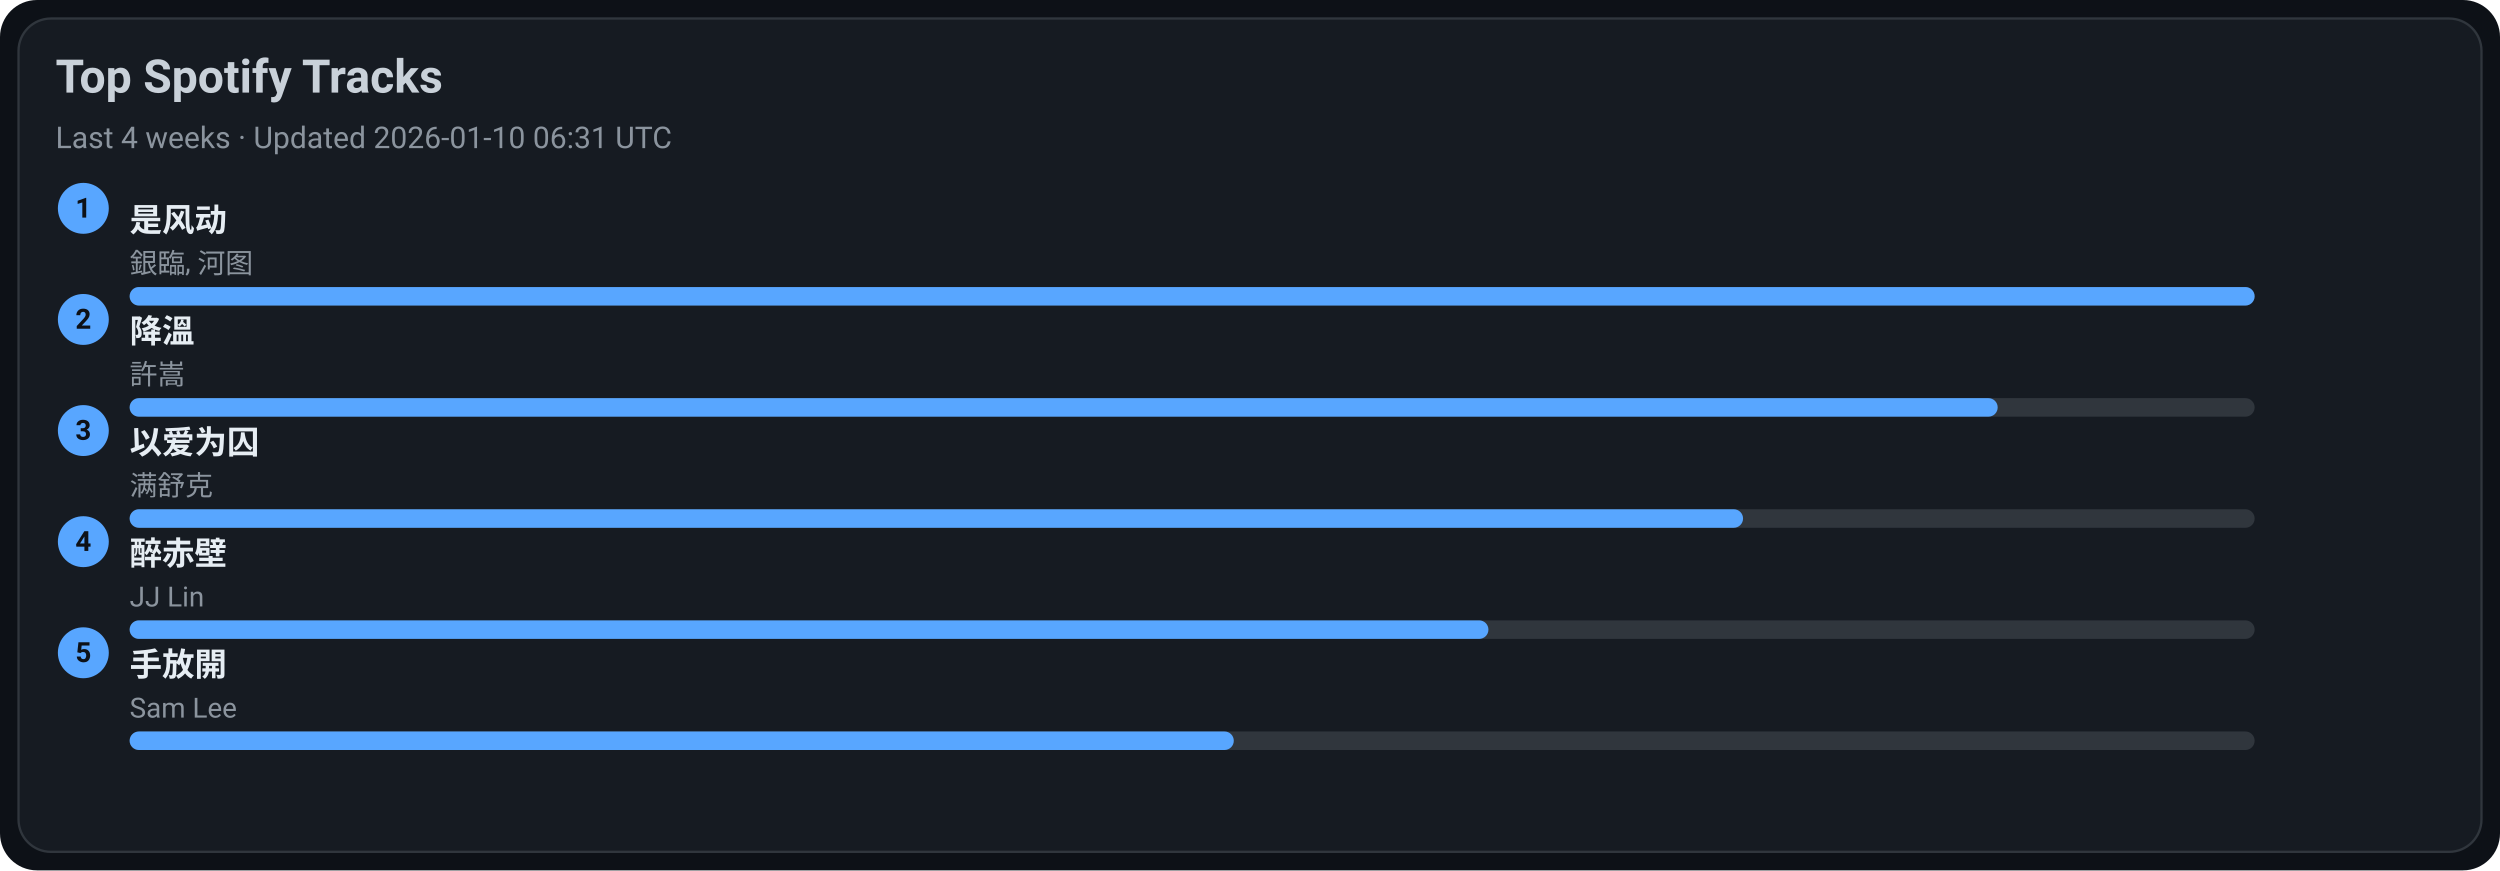
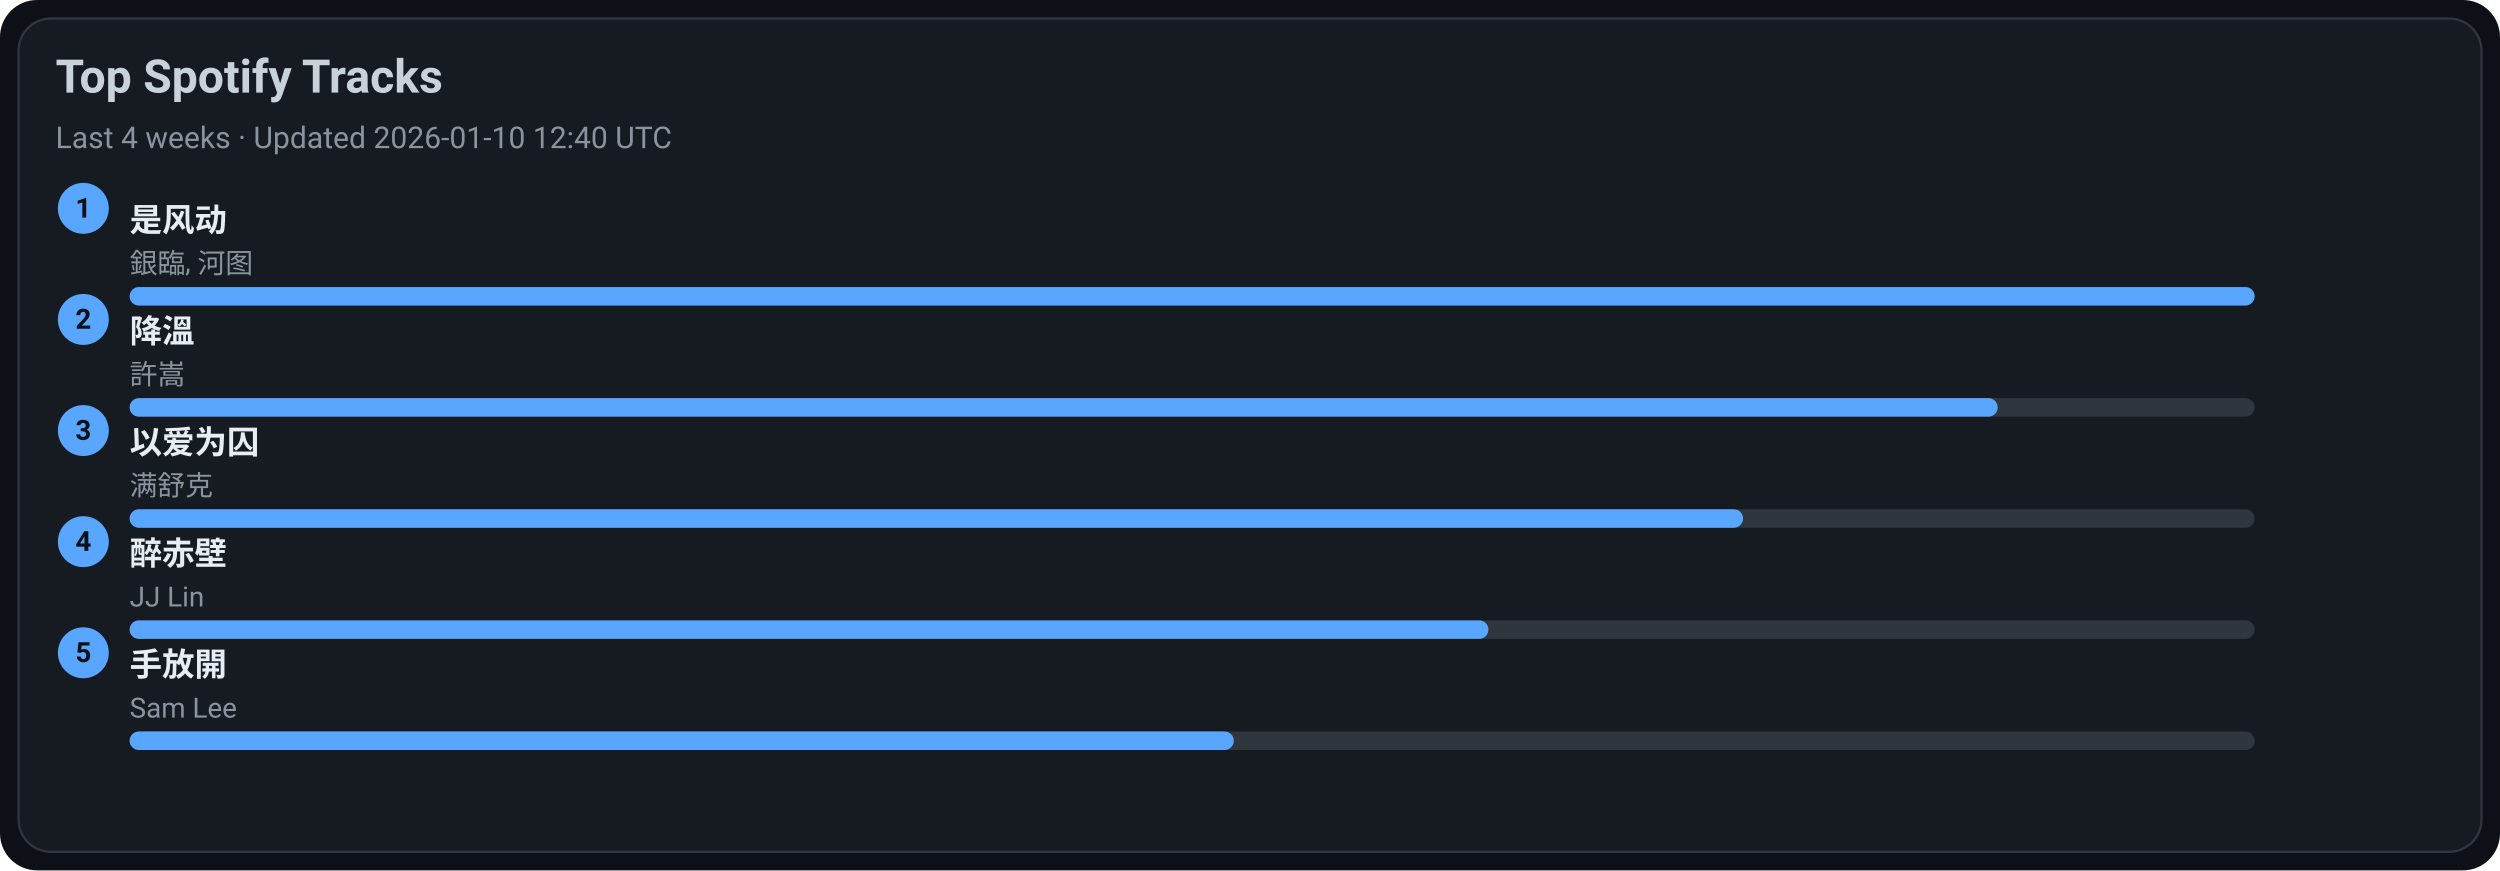
<svg xmlns="http://www.w3.org/2000/svg" width="1080" height="376" viewBox="0 0 1080 376">
  <style>text{font-family:-apple-system,BlinkMacSystemFont,Segoe UI,Roboto,Ubuntu,Helvetica Neue,Arial,Noto Sans,sans-serif}</style>
  <rect width="1080" height="376" rx="16" fill="#0d1117" />
  <rect x="8" y="8" width="1064" height="360" rx="14" fill="#161b22" stroke="#30363d" />
  <text x="24" y="40" font-size="20" fill="#c9d1d9" font-weight="600">Top Spotify Tracks</text>
-   <text x="24" y="64" font-size="13" fill="#8b949e">Last 4 weeks · Updated 2026-01-10 06:31 UTC</text>
+   <text x="24" y="64" font-size="13" fill="#8b949e">Last 4 weeks · Updated 2026-01-10 12:40 UTC</text>
  <circle cx="36" cy="90" r="11" fill="#58a6ff" />
  <text x="36" y="94" text-anchor="middle" font-size="12" fill="#0d1117" font-weight="700">1</text>
  <a href="https://open.spotify.com/track/3lePQ8c4jq7bTePsXEmslh" target="_blank" rel="noopener noreferrer">
    <text x="56" y="100" font-size="14" fill="#e6edf3" font-weight="600">是风动</text>
  </a>
  <text x="56" y="118" font-size="12" fill="#8b949e">銀臨, 河图</text>
  <rect x="56" y="124" width="918" height="8" rx="4" fill="#30363d" />
  <rect x="56" y="124" width="918" height="8" rx="4" fill="#58a6ff" />
  <circle cx="36" cy="138" r="11" fill="#58a6ff" />
  <text x="36" y="142" text-anchor="middle" font-size="12" fill="#0d1117" font-weight="700">2</text>
  <a href="https://open.spotify.com/track/2q9uhrOfyOnBa3oWR1PfYT" target="_blank" rel="noopener noreferrer">
    <text x="56" y="148" font-size="14" fill="#e6edf3" font-weight="600">降溫</text>
  </a>
  <text x="56" y="166" font-size="12" fill="#8b949e">許嵩</text>
  <rect x="56" y="172" width="918" height="8" rx="4" fill="#30363d" />
  <rect x="56" y="172" width="807" height="8" rx="4" fill="#58a6ff" />
  <circle cx="36" cy="186" r="11" fill="#58a6ff" />
  <text x="36" y="190" text-anchor="middle" font-size="12" fill="#0d1117" font-weight="700">3</text>
  <a href="https://open.spotify.com/track/0RW2LEfGQK5BaIho6sSLqf" target="_blank" rel="noopener noreferrer">
    <text x="56" y="196" font-size="14" fill="#e6edf3" font-weight="600">以爱为囚</text>
  </a>
  <text x="56" y="214" font-size="12" fill="#8b949e">满舒克</text>
  <rect x="56" y="220" width="918" height="8" rx="4" fill="#30363d" />
  <rect x="56" y="220" width="697" height="8" rx="4" fill="#58a6ff" />
  <circle cx="36" cy="234" r="11" fill="#58a6ff" />
  <text x="36" y="238" text-anchor="middle" font-size="12" fill="#0d1117" font-weight="700">4</text>
  <a href="https://open.spotify.com/track/69lAYqbyHL1A0gctdLd9WV" target="_blank" rel="noopener noreferrer">
    <text x="56" y="244" font-size="14" fill="#e6edf3" font-weight="600">醉赤壁</text>
  </a>
  <text x="56" y="262" font-size="12" fill="#8b949e">JJ Lin</text>
  <rect x="56" y="268" width="918" height="8" rx="4" fill="#30363d" />
  <rect x="56" y="268" width="587" height="8" rx="4" fill="#58a6ff" />
  <circle cx="36" cy="282" r="11" fill="#58a6ff" />
  <text x="36" y="286" text-anchor="middle" font-size="12" fill="#0d1117" font-weight="700">5</text>
  <a href="https://open.spotify.com/track/2Dd9EXYXI2NNrLG61OtWQv" target="_blank" rel="noopener noreferrer">
    <text x="56" y="292" font-size="14" fill="#e6edf3" font-weight="600">手放開</text>
  </a>
  <text x="56" y="310" font-size="12" fill="#8b949e">Sam Lee</text>
  <rect x="56" y="316" width="918" height="8" rx="4" fill="#30363d" />
  <rect x="56" y="316" width="477" height="8" rx="4" fill="#58a6ff" />
</svg>
